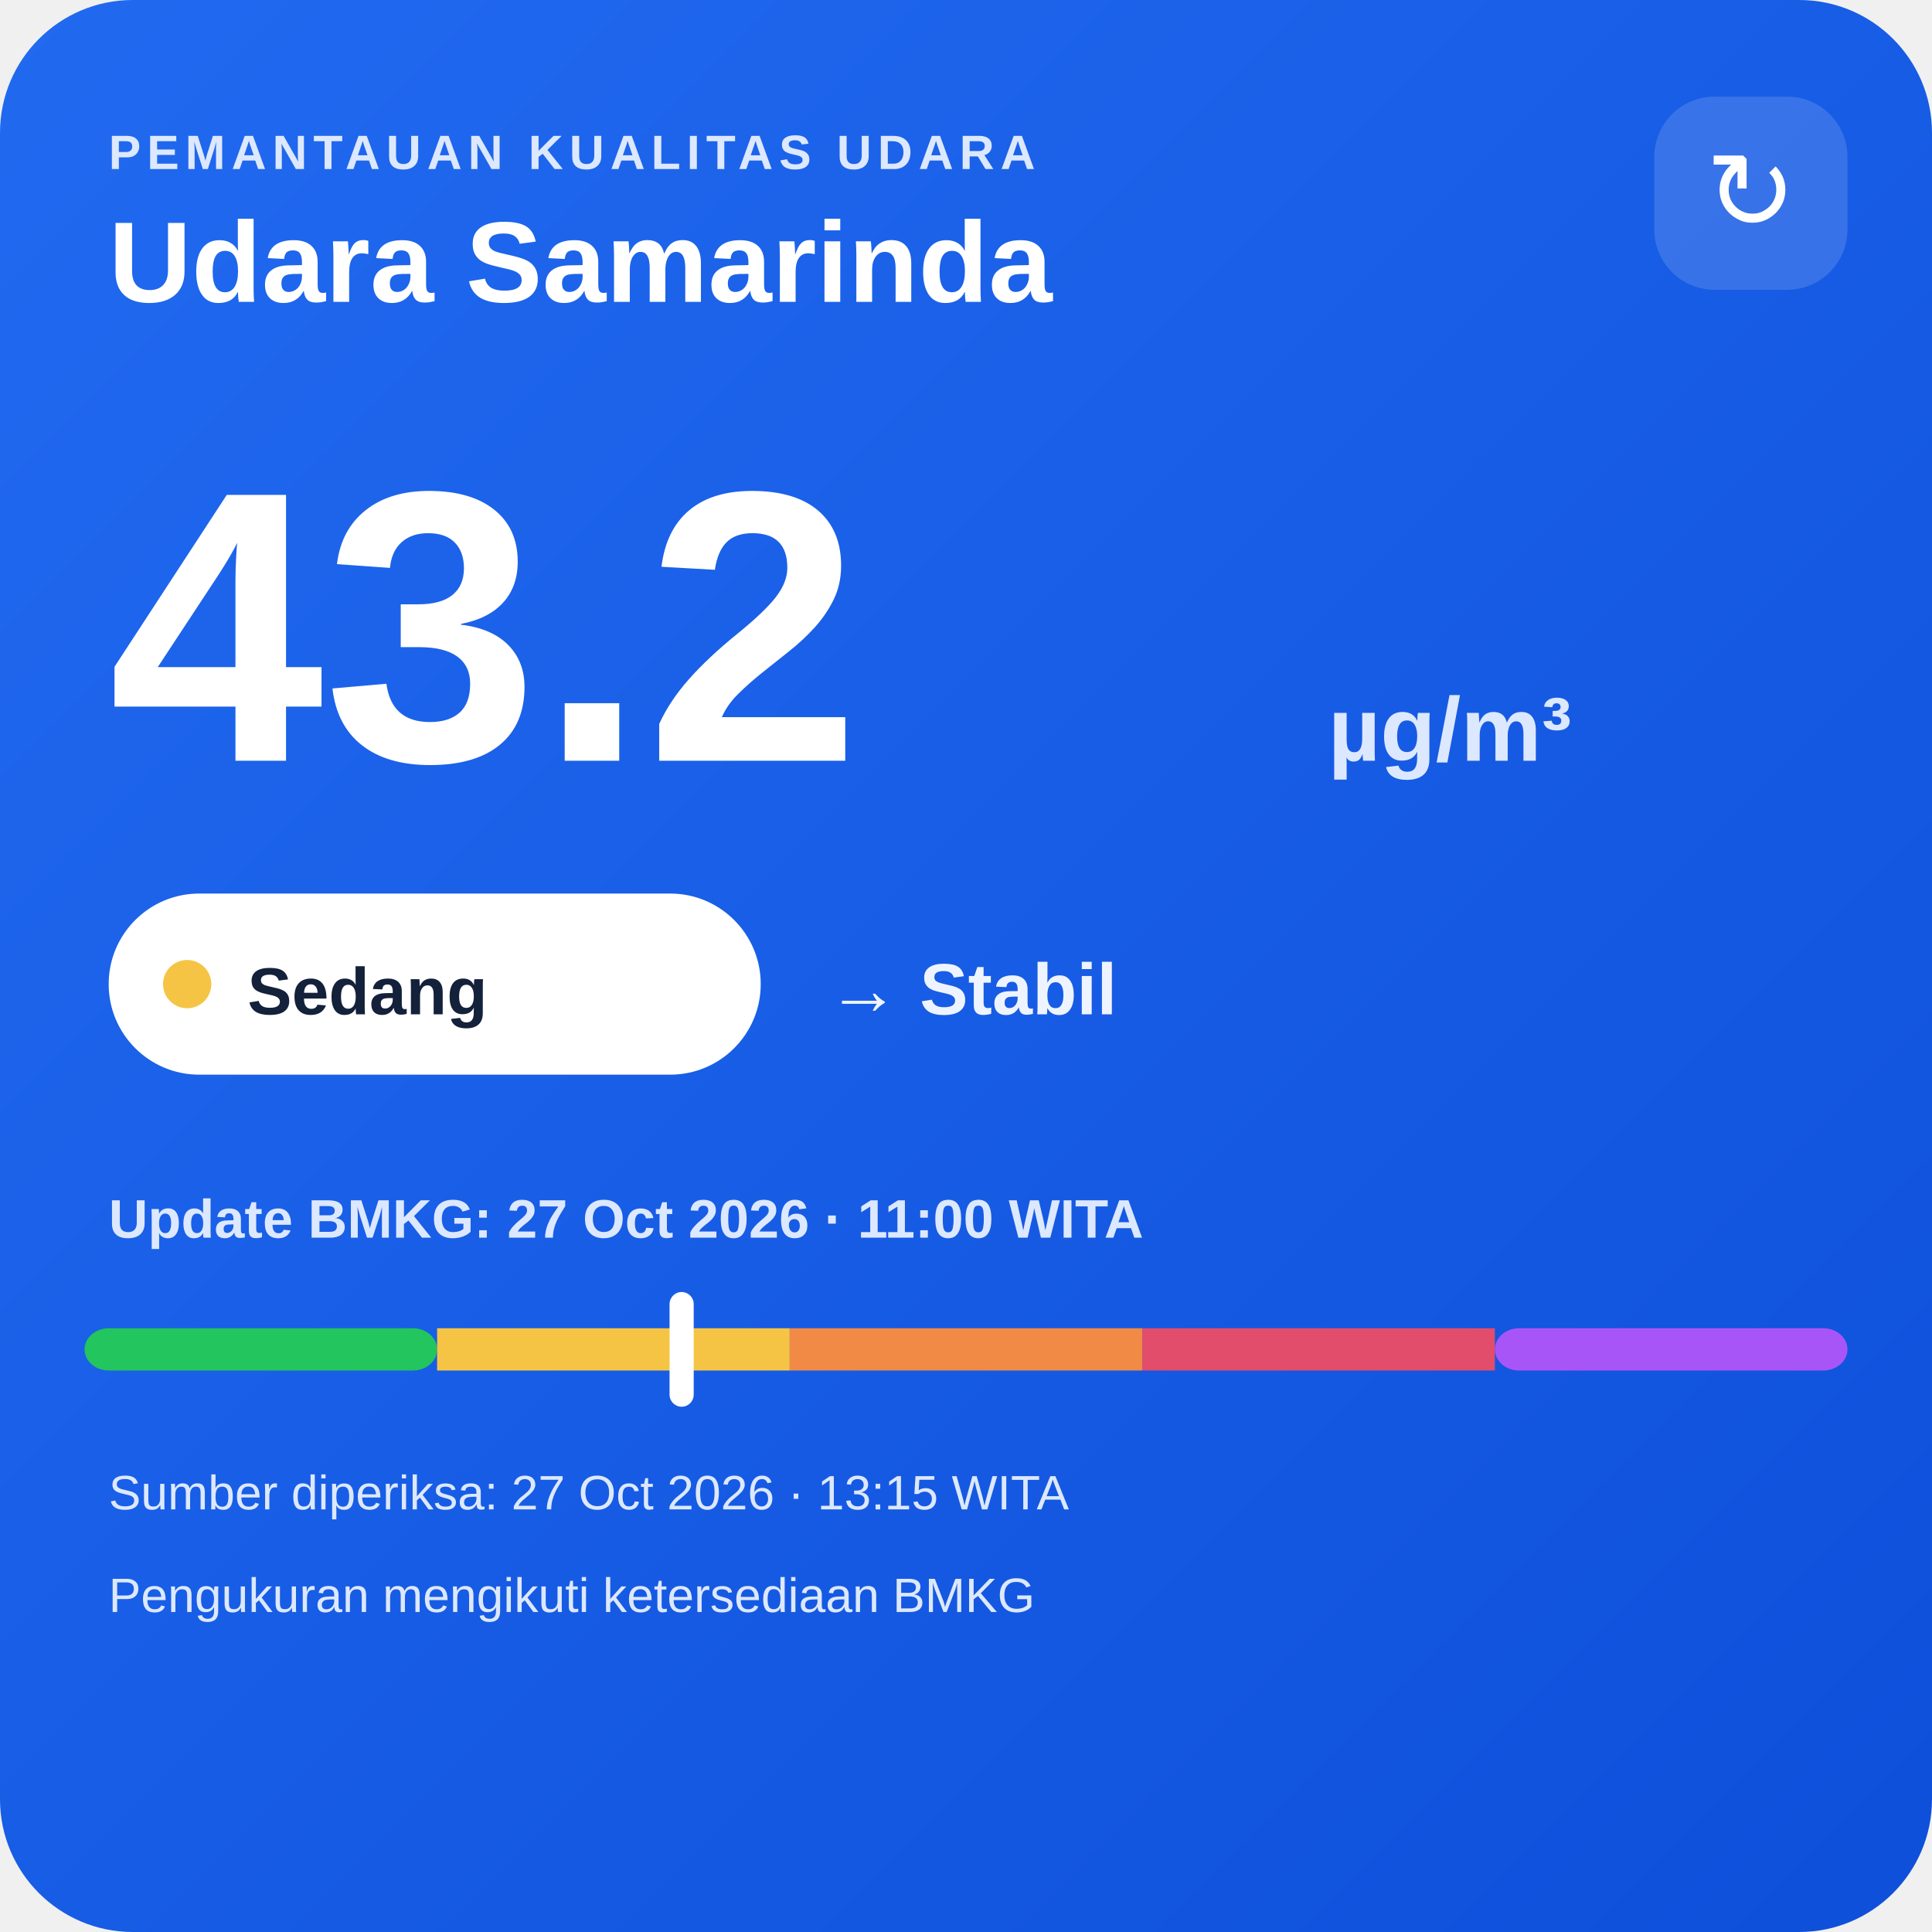
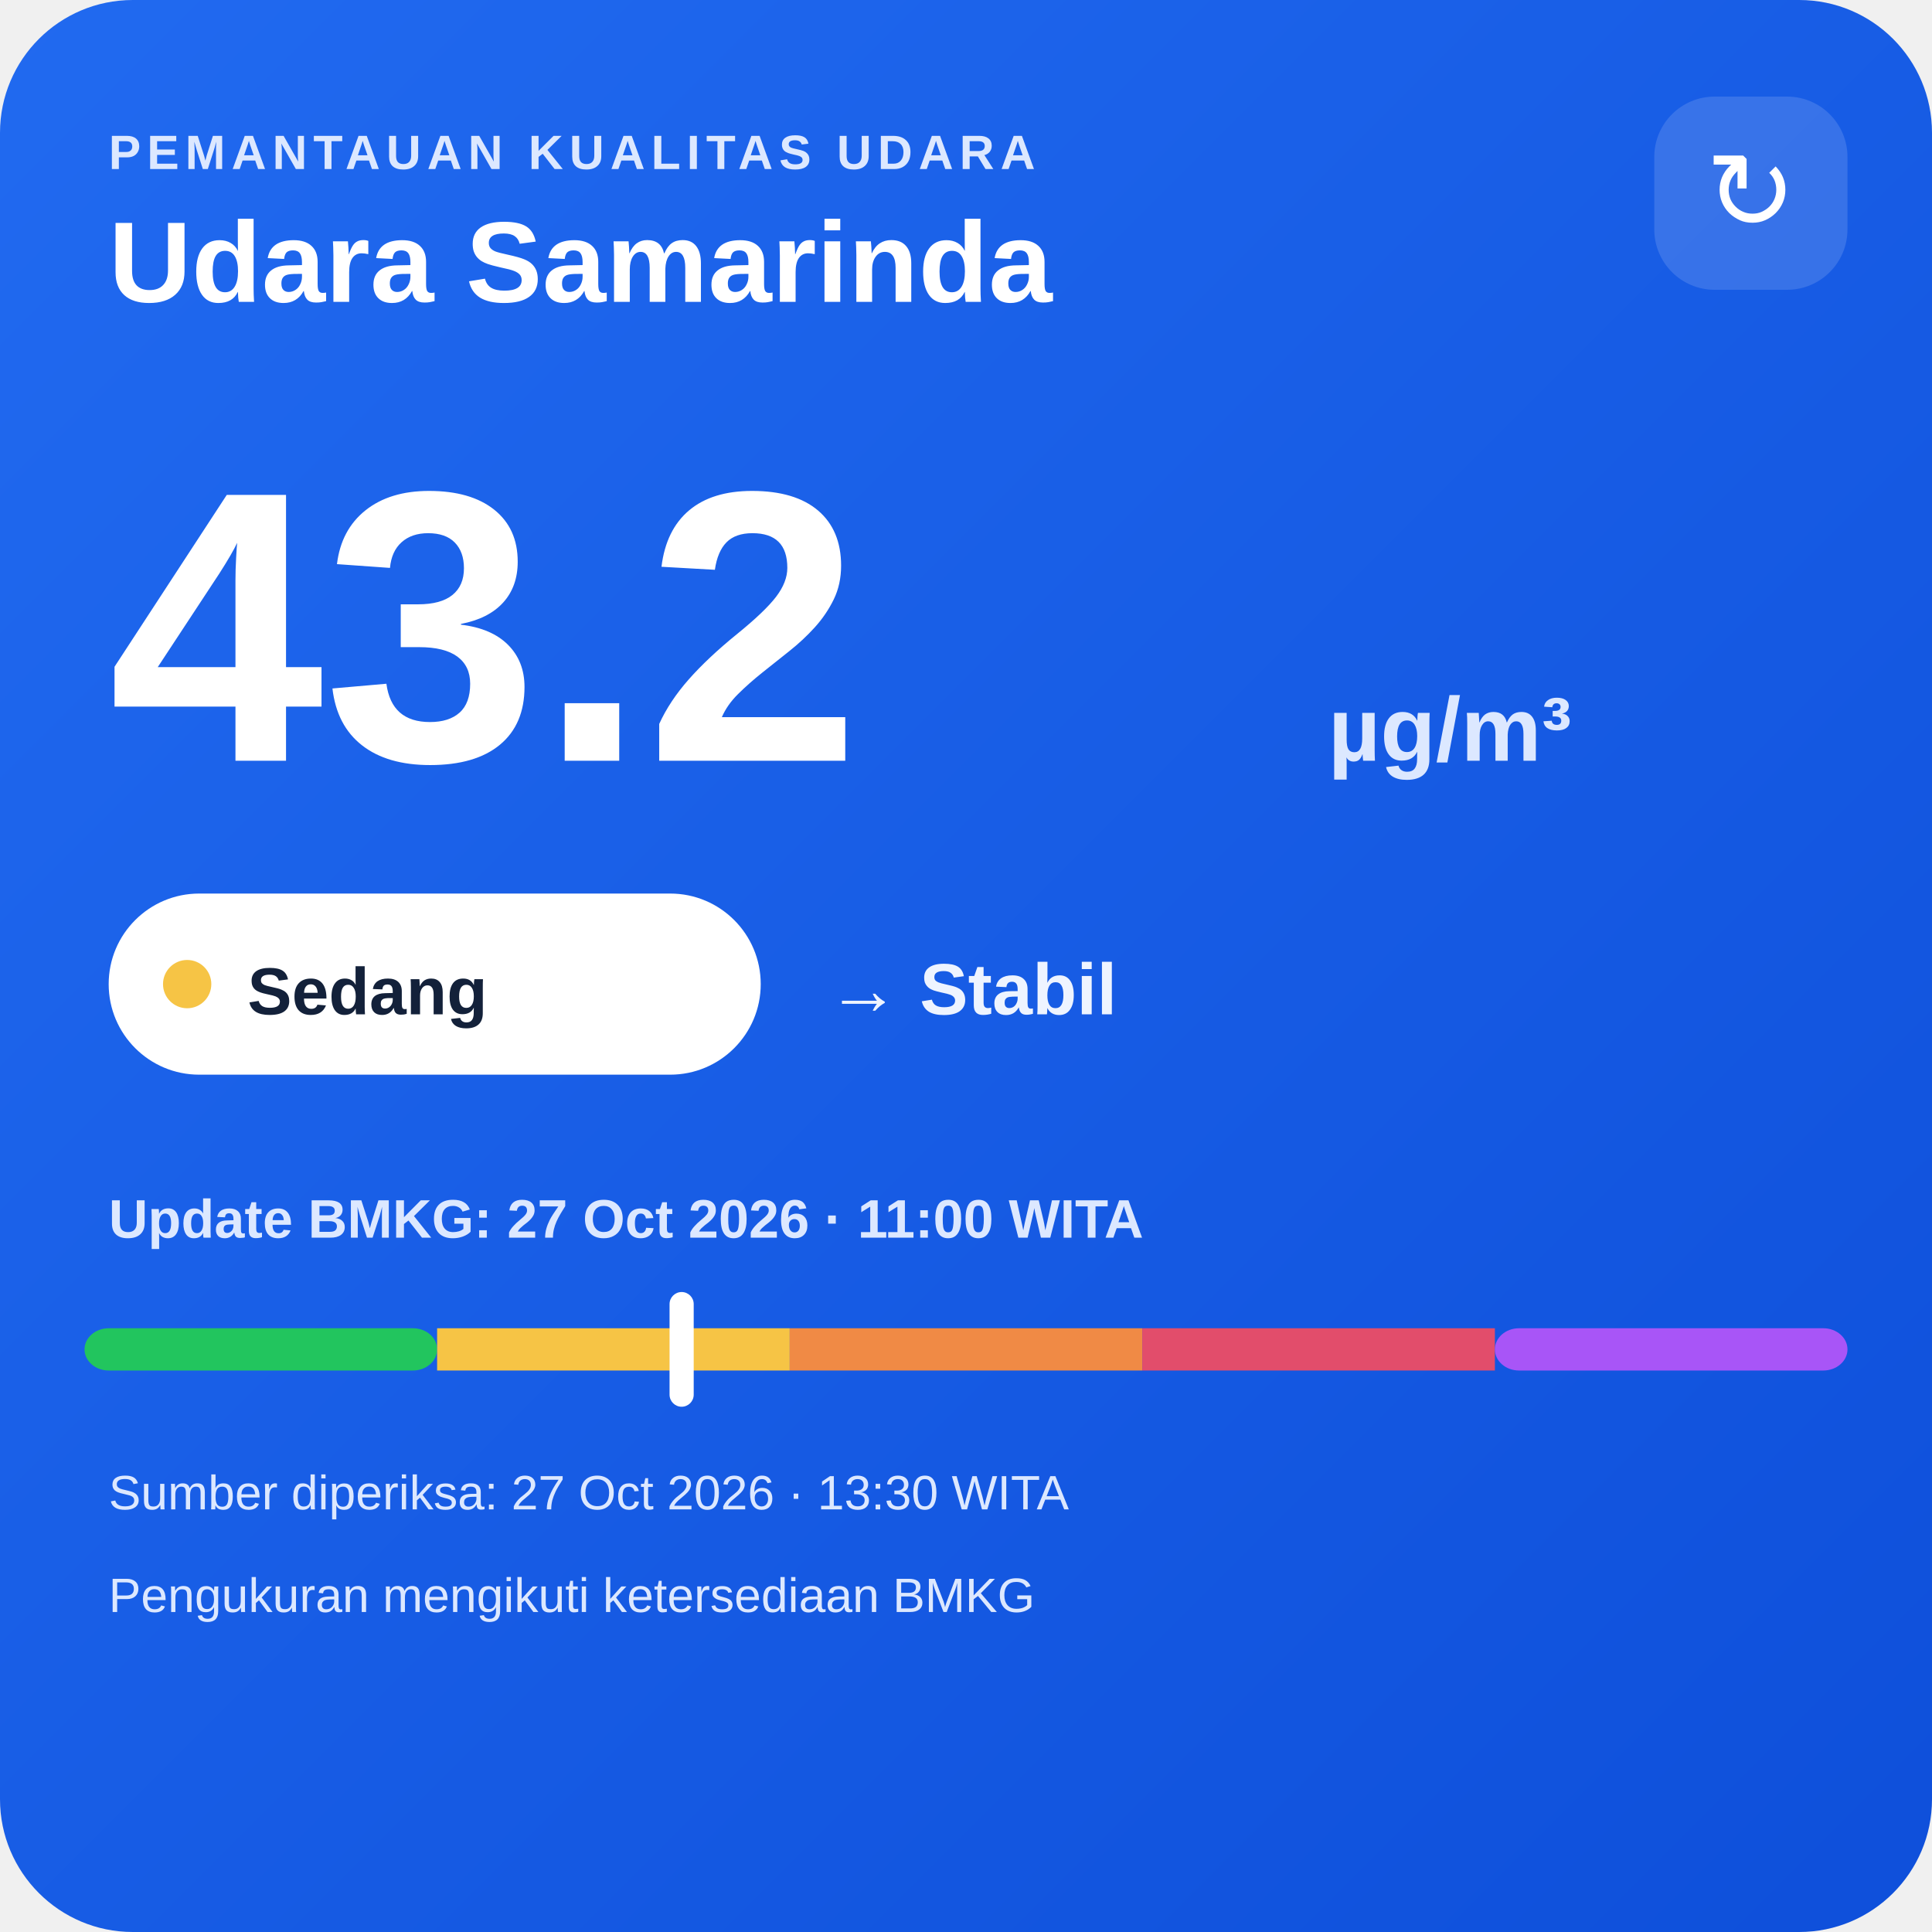
<svg xmlns="http://www.w3.org/2000/svg" width="320" height="320" viewBox="0 0 320 320">
  <defs>
    <linearGradient id="bg" x1="0" y1="0" x2="1" y2="1">
      <stop offset="0" stop-color="#216af0" />
      <stop offset="1" stop-color="#0e4fda" />
    </linearGradient>
  </defs>
  <rect width="320" height="320" rx="22" fill="url(#bg)" />
  <text x="18" y="28" fill="#dce8ff" font-family="Arial,sans-serif" font-size="8" font-weight="700" letter-spacing="1">PEMANTAUAN KUALITAS UDARA</text>
  <text x="18" y="50" fill="#ffffff" font-family="Arial,sans-serif" font-size="19" font-weight="700">Udara Samarinda</text>
  <rect x="274" y="16" width="32" height="32" rx="10" fill="#ffffff" fill-opacity=".14" />
  <text x="290" y="38" text-anchor="middle" fill="#ffffff" font-family="Arial,sans-serif" font-size="18">↻</text>
  <text x="18" y="126" fill="#ffffff" font-family="Arial,sans-serif" font-size="64" font-weight="800">43.2</text>
  <text x="220" y="126" fill="#dce8ff" font-family="Arial,sans-serif" font-size="15" font-weight="700">µg/m³</text>
  <rect x="18" y="148" width="108" height="30" rx="15" fill="#ffffff" />
  <circle cx="31" cy="163" r="4" fill="#f6c445" />
  <text x="41" y="168" fill="#13213a" font-family="Arial,sans-serif" font-size="11" font-weight="700">Sedang</text>
  <text x="137" y="168" fill="#eef4ff" font-family="Arial,sans-serif" font-size="12" font-weight="700">→ Stabil</text>
  <text x="18" y="205" fill="#dce8ff" font-family="Arial,sans-serif" font-size="9" font-weight="700">Update BMKG: 27 Oct 2026 · 11:00 WITA</text>
  <rect x="14" y="220" width="58.4" height="7" rx="4" fill="#22c55e" />
  <rect x="72.4" y="220" width="58.4" height="7" fill="#f6c445" />
  <rect x="130.8" y="220" width="58.4" height="7" fill="#f08a45" />
  <rect x="189.2" y="220" width="58.4" height="7" fill="#e24d6b" />
  <rect x="247.6" y="220" width="58.4" height="7" rx="4" fill="#a855f7" />
  <rect x="110.9" y="214" width="4" height="19" rx="2" fill="#ffffff" />
-   <text x="18" y="250" fill="#dce8ff" font-family="Arial,sans-serif" font-size="8">Sumber diperiksa: 27 Oct 2026 · 13:15 WITA</text>
+   <text x="18" y="250" fill="#dce8ff" font-family="Arial,sans-serif" font-size="8">Sumber diperiksa: 27 Oct 2026 · 13:30 WITA</text>
  <text x="18" y="267" fill="#dce8ff" font-family="Arial,sans-serif" font-size="8">Pengukuran mengikuti ketersediaan BMKG</text>
</svg>
